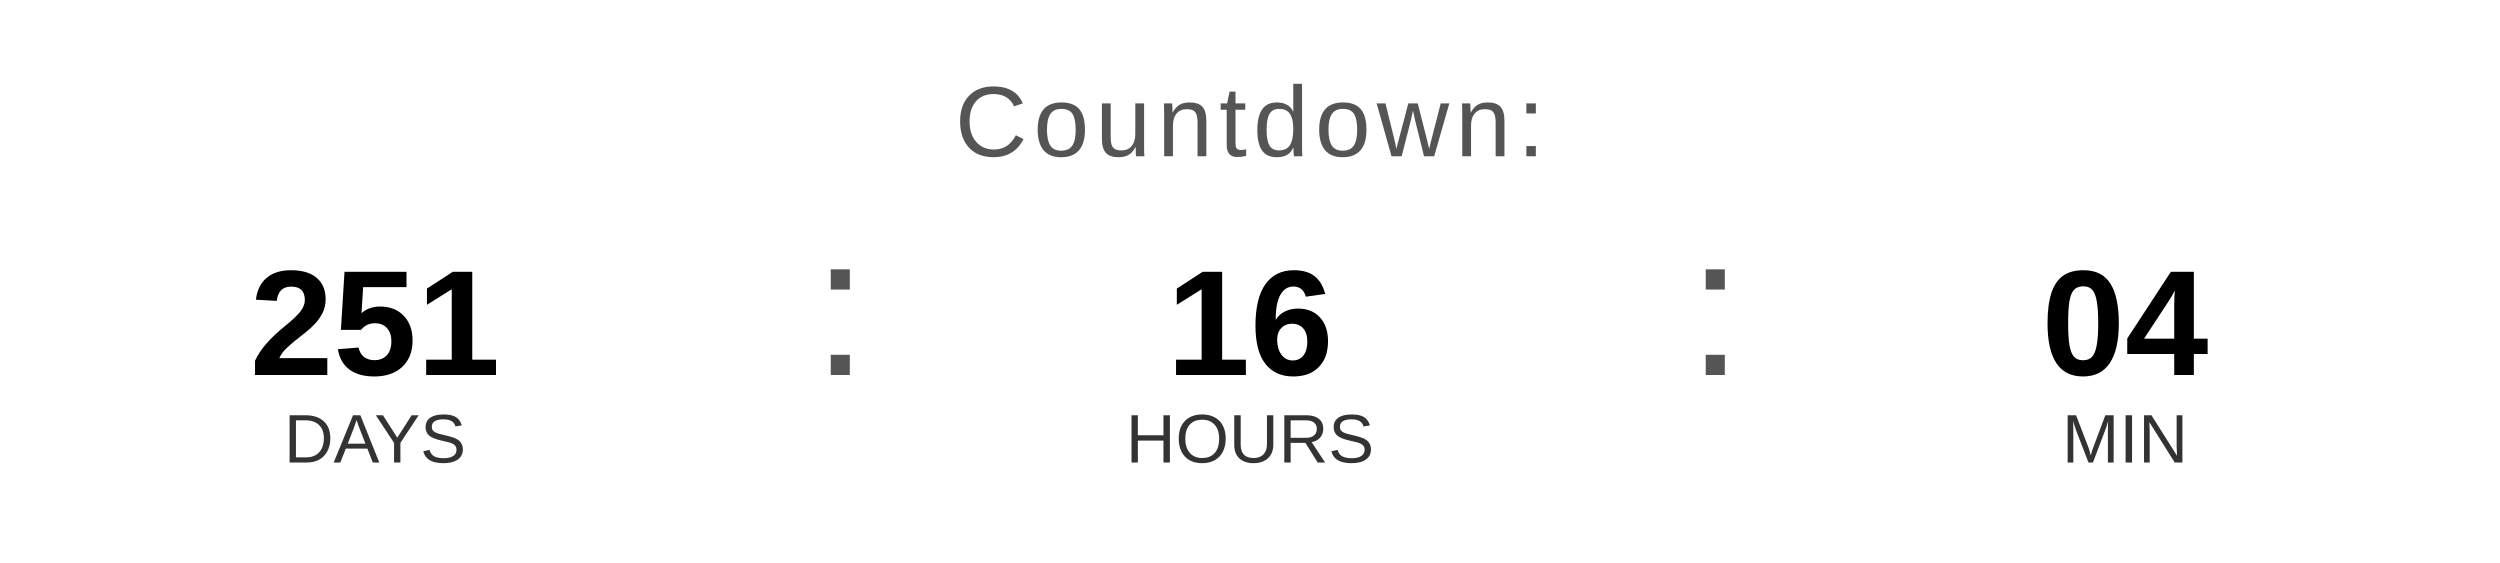
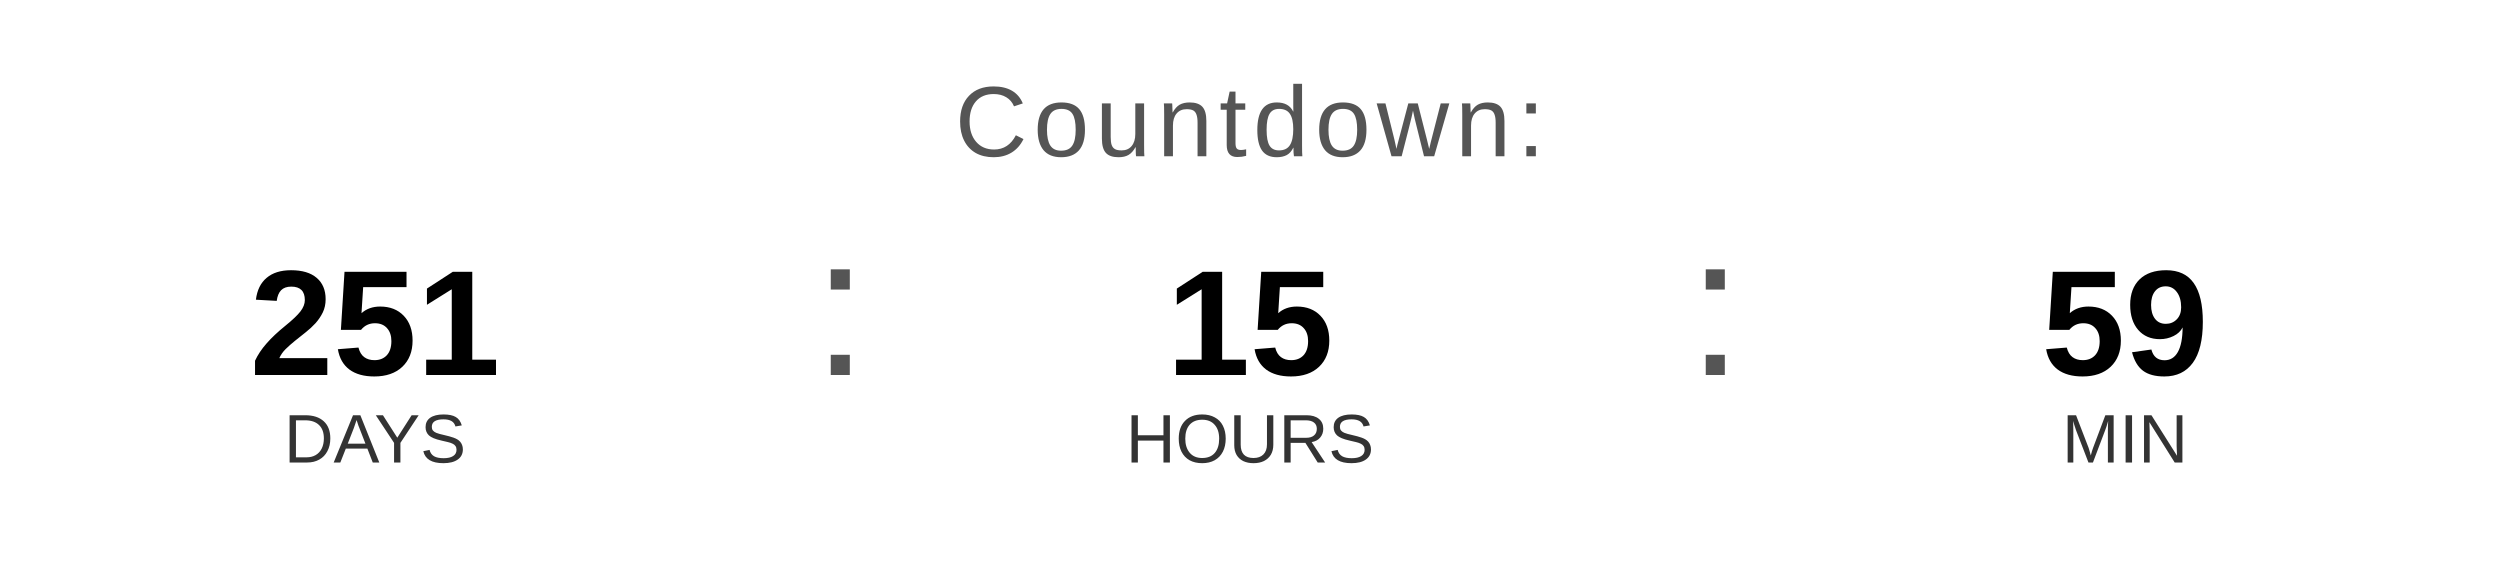
<svg xmlns="http://www.w3.org/2000/svg" width="400" height="90" viewBox="0 0 400 90">
  <text x="200" y="25" font-family="Arial, Helvetica, sans-serif" font-size="16" fill="#555555" text-anchor="middle" letter-spacing="1">
    Countdown:
  </text>
  <text x="60" y="60" font-family="Arial, Helvetica, sans-serif" font-size="24" font-weight="bold" fill="#000000" text-anchor="middle">251</text>
  <text x="60" y="74" font-family="Arial, Helvetica, sans-serif" font-size="11" fill="#333333" text-anchor="middle">DAYS</text>
  <text x="130" y="60" font-family="Arial, sans-serif" font-size="32" fill="#555555">:</text>
-   <text x="200" y="60" font-family="Arial, Helvetica, sans-serif" font-size="24" font-weight="bold" fill="#000000" text-anchor="middle">16</text>
+   <text x="200" y="60" font-family="Arial, Helvetica, sans-serif" font-size="24" font-weight="bold" fill="#000000" text-anchor="middle">15</text>
  <text x="200" y="74" font-family="Arial, Helvetica, sans-serif" font-size="11" fill="#333333" text-anchor="middle">HOURS</text>
  <text x="270" y="60" font-family="Arial, sans-serif" font-size="32" fill="#555555">:</text>
-   <text x="340" y="60" font-family="Arial, Helvetica, sans-serif" font-size="24" font-weight="bold" fill="#000000" text-anchor="middle">04</text>
+   <text x="340" y="60" font-family="Arial, Helvetica, sans-serif" font-size="24" font-weight="bold" fill="#000000" text-anchor="middle">59</text>
  <text x="340" y="74" font-family="Arial, Helvetica, sans-serif" font-size="11" fill="#333333" text-anchor="middle">MIN</text>
</svg>
